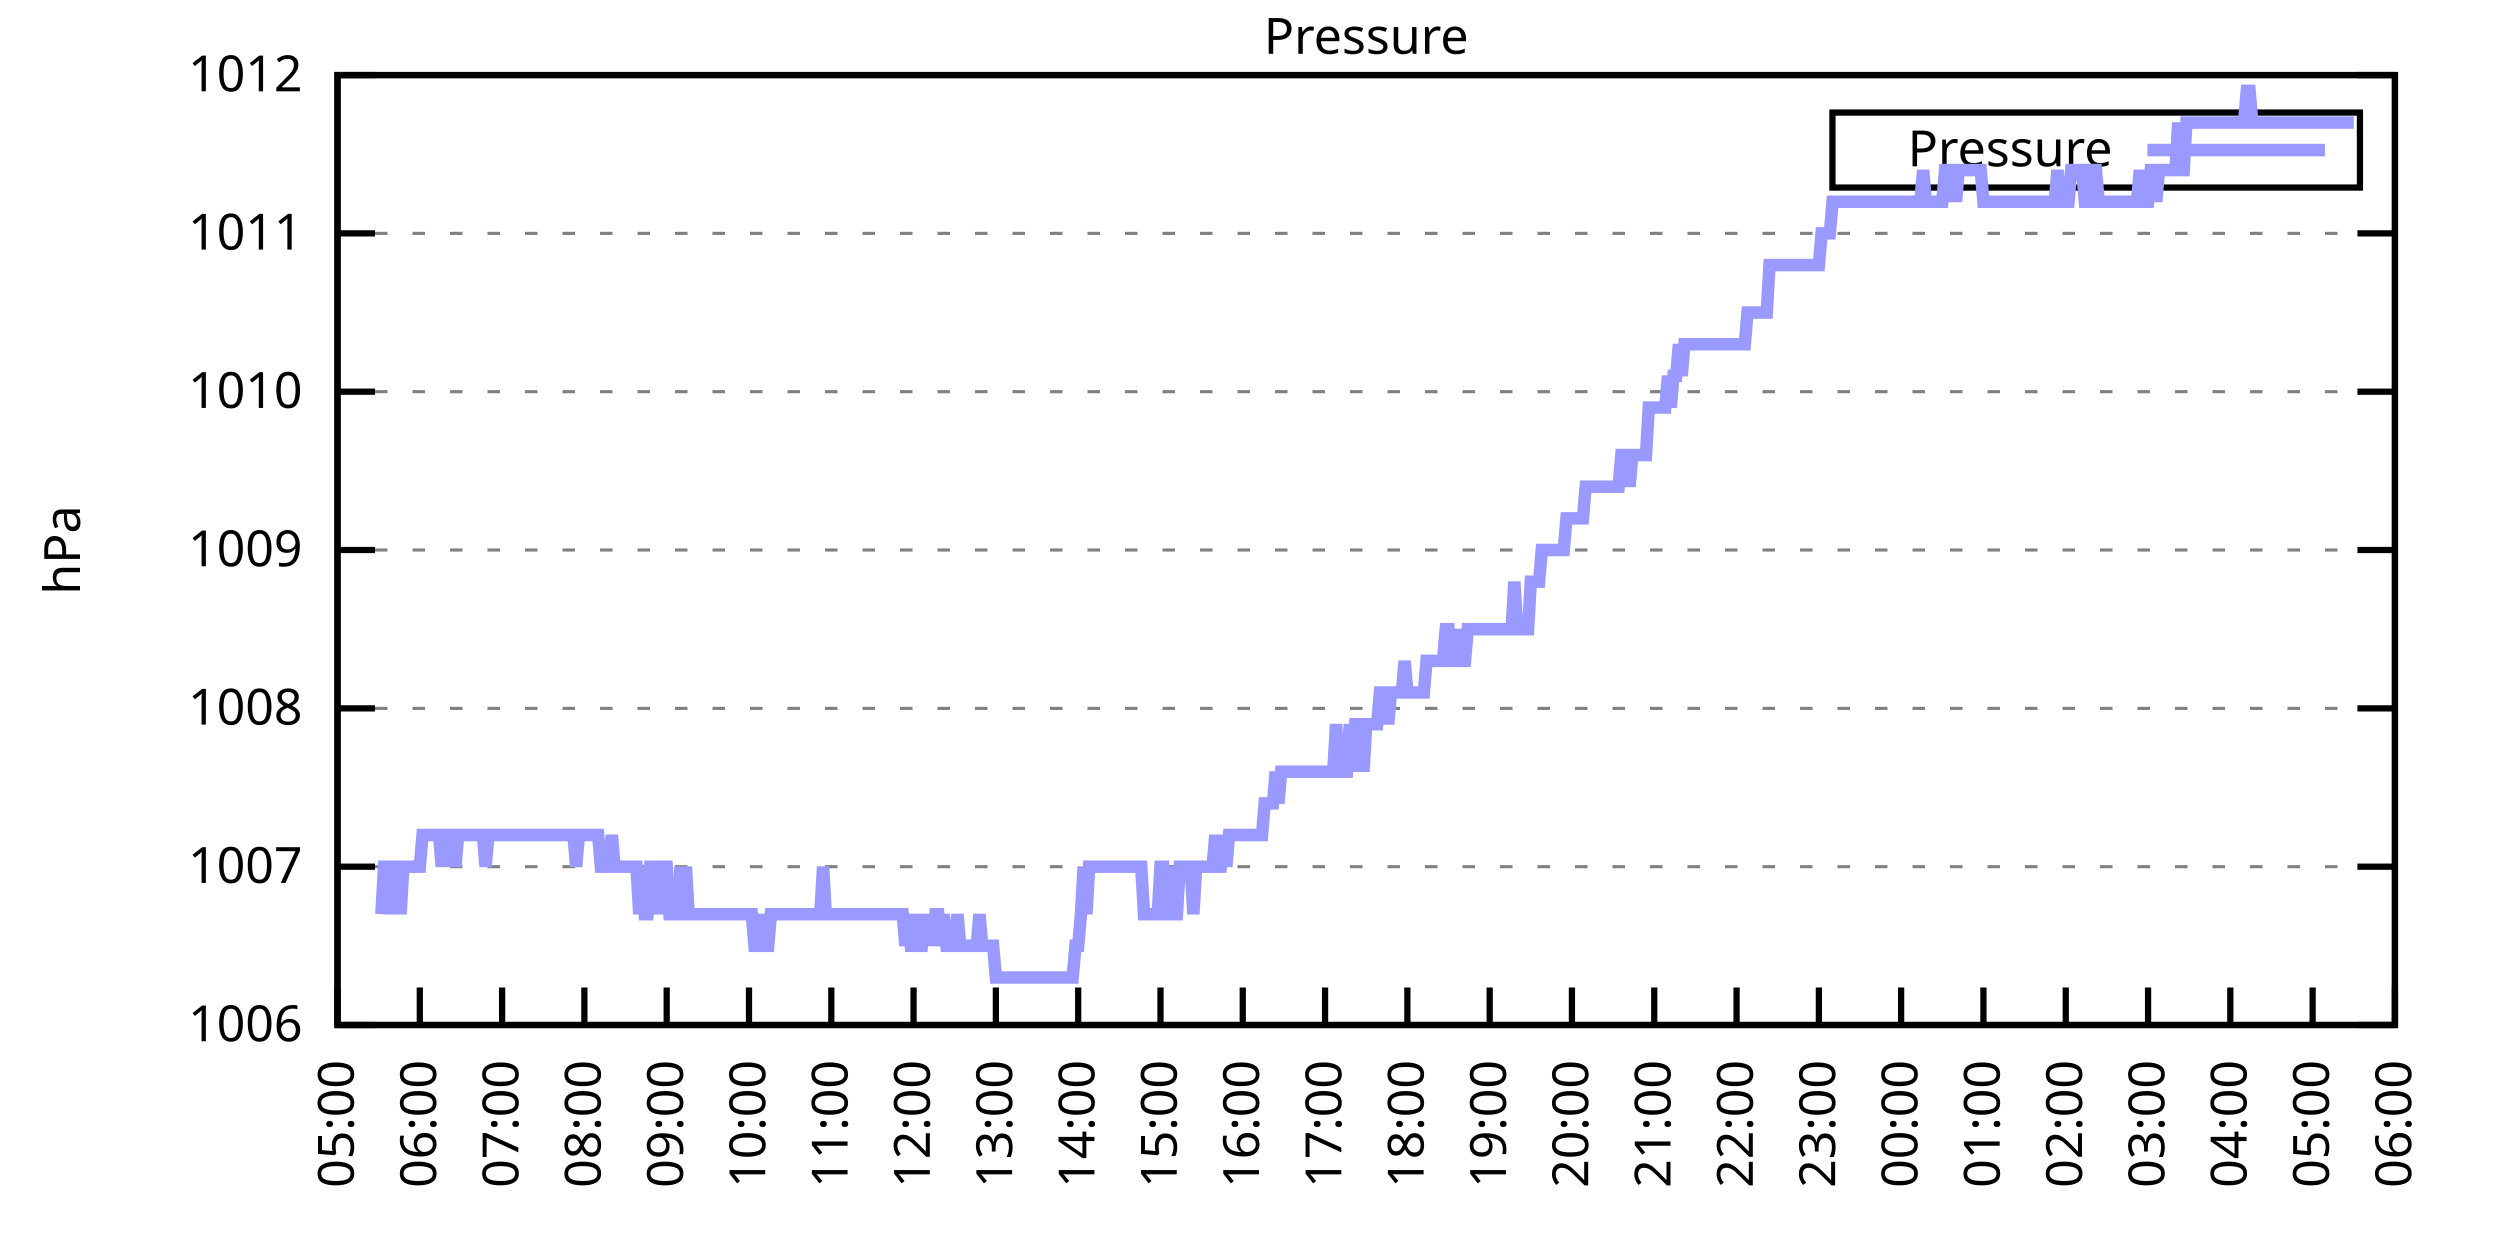
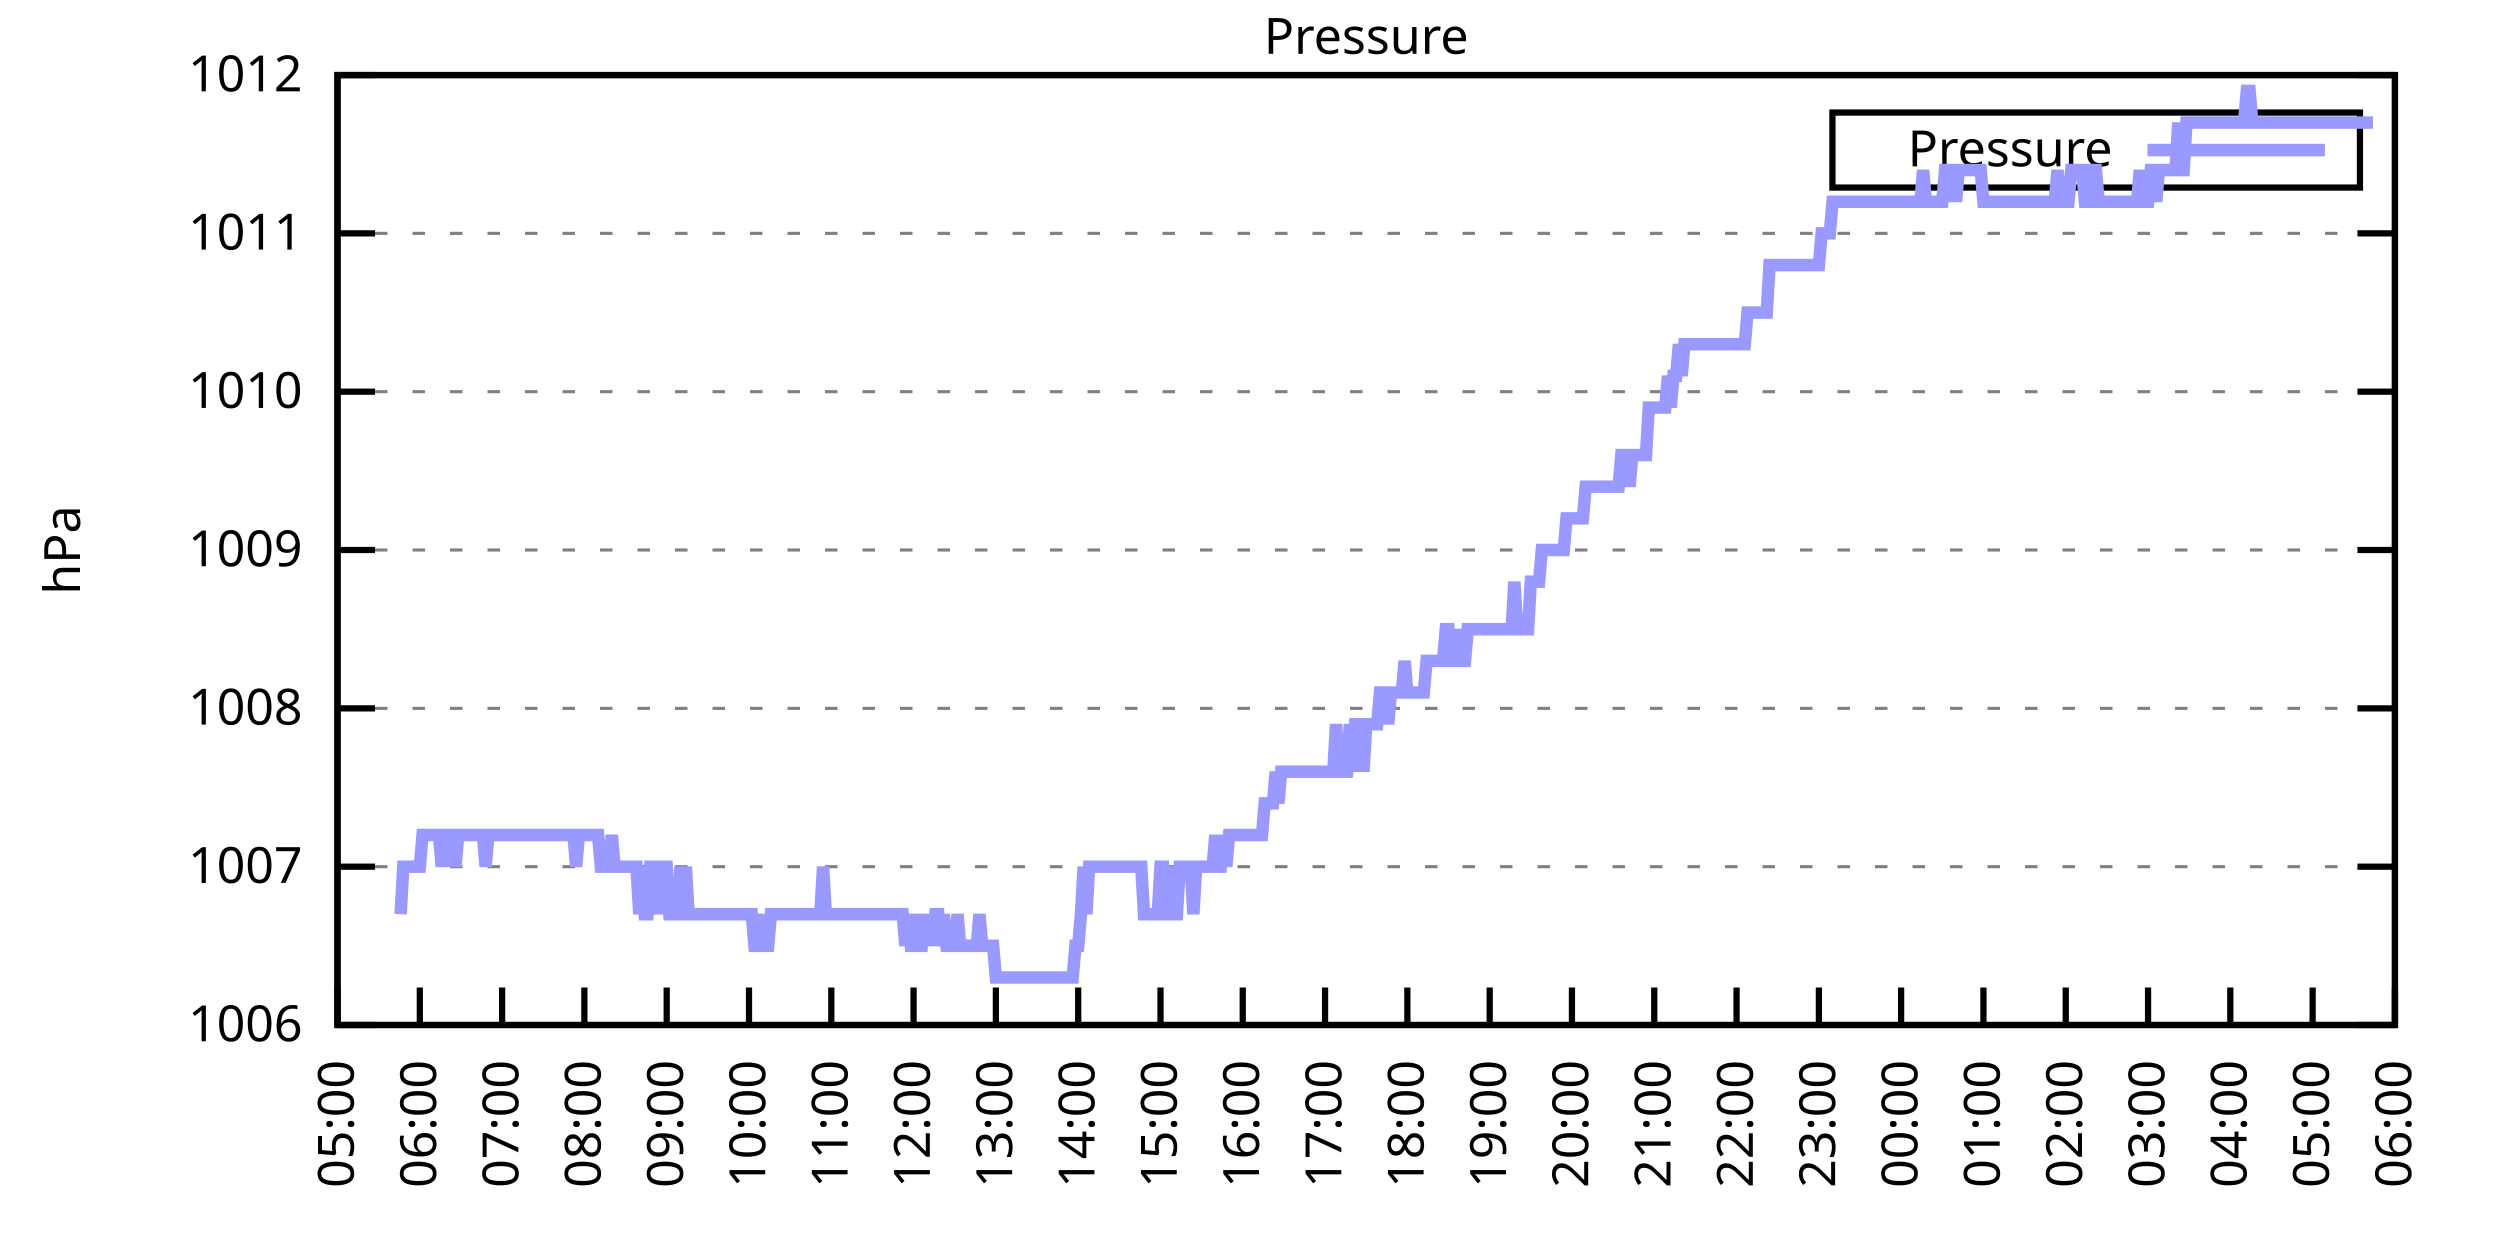
<svg xmlns="http://www.w3.org/2000/svg" xmlns:xlink="http://www.w3.org/1999/xlink" width="400" height="200" viewBox="0 0 400 200">
  <g id="gnuplot_canvas">
    <rect x="0" y="0" width="400" height="200" fill="none" />
    <defs>
      <circle id="gpDot" r="0.5" stroke-width="0.5" stroke="currentColor" />
      <path id="gpPt0" stroke-width="0.333" stroke="currentColor" d="M-1,0 h2 M0,-1 v2" />
      <path id="gpPt1" stroke-width="0.333" stroke="currentColor" d="M-1,-1 L1,1 M1,-1 L-1,1" />
      <path id="gpPt2" stroke-width="0.333" stroke="currentColor" d="M-1,0 L1,0 M0,-1 L0,1 M-1,-1 L1,1 M-1,1 L1,-1" />
      <rect id="gpPt3" stroke-width="0.333" stroke="currentColor" x="-1" y="-1" width="2" height="2" />
      <rect id="gpPt4" stroke-width="0.333" stroke="currentColor" fill="currentColor" x="-1" y="-1" width="2" height="2" />
      <circle id="gpPt5" stroke-width="0.333" stroke="currentColor" cx="0" cy="0" r="1" />
      <use xlink:href="#gpPt5" id="gpPt6" fill="currentColor" stroke="none" />
      <path id="gpPt7" stroke-width="0.333" stroke="currentColor" d="M0,-1.33 L-1.33,0.67 L1.33,0.67 z" />
      <use xlink:href="#gpPt7" id="gpPt8" fill="currentColor" stroke="none" />
      <use xlink:href="#gpPt7" id="gpPt9" stroke="currentColor" transform="rotate(180)" />
      <use xlink:href="#gpPt9" id="gpPt10" fill="currentColor" stroke="none" />
      <use xlink:href="#gpPt3" id="gpPt11" stroke="currentColor" transform="rotate(45)" />
      <use xlink:href="#gpPt11" id="gpPt12" fill="currentColor" stroke="none" />
      <path id="gpPt13" stroke-width="0.333" stroke="currentColor" d="M0,1.330 L1.265,0.411 L0.782,-1.067 L-0.782,-1.076 L-1.265,0.411 z" />
      <use xlink:href="#gpPt13" id="gpPt14" fill="currentColor" stroke="none" />
      <filter id="textbox" filterUnits="objectBoundingBox" x="0" y="0" height="1" width="1">
        <feFlood flood-color="white" flood-opacity="1" result="bgnd" />
        <feComposite in="SourceGraphic" in2="bgnd" operator="atop" />
      </filter>
      <filter id="greybox" filterUnits="objectBoundingBox" x="0" y="0" height="1" width="1">
        <feFlood flood-color="lightgrey" flood-opacity="1" result="grey" />
        <feComposite in="SourceGraphic" in2="grey" operator="atop" />
      </filter>
    </defs>
    <g fill="none" color="white" stroke="currentColor" stroke-width="1.00" stroke-linecap="butt" stroke-linejoin="miter">
</g>
    <g fill="none" color="black" stroke="currentColor" stroke-width="1.00" stroke-linecap="butt" stroke-linejoin="miter">
      <g stroke="none" shape-rendering="crispEdges">
        <polygon fill="rgb(255, 255, 255)" points="54.00,164.00 383.18,164.00 383.18,12.02 54.00,12.02 " />
      </g>
    </g>
    <g fill="none" color="black" stroke="currentColor" stroke-width="1.00" stroke-linecap="butt" stroke-linejoin="miter">
</g>
    <g fill="none" color="black" stroke="black" stroke-width="0.50" stroke-linecap="butt" stroke-linejoin="miter">
</g>
    <g fill="none" color="gray" stroke="currentColor" stroke-width="0.50" stroke-linecap="butt" stroke-linejoin="miter">
      <path stroke="gray" stroke-dasharray="2,4" class="gridline" d="M54.00,164.00 L383.19,164.00  " />
    </g>
    <g fill="none" color="gray" stroke="gray" stroke-width="1.00" stroke-linecap="butt" stroke-linejoin="miter">
</g>
    <g fill="none" color="black" stroke="currentColor" stroke-width="1.00" stroke-linecap="butt" stroke-linejoin="miter">
      <path stroke="black" d="M54.00,164.00 L60.00,164.00 M383.19,164.00 L377.19,164.00  " />
      <g transform="translate(48.40,166.60)" stroke="none" fill="black" font-family="Sans" font-size="8.00" text-anchor="end">
        <text>
          <tspan font-family="Sans"> 1006</tspan>
        </text>
      </g>
    </g>
    <g fill="none" color="black" stroke="currentColor" stroke-width="1.00" stroke-linecap="butt" stroke-linejoin="miter">
</g>
    <g fill="none" color="black" stroke="black" stroke-width="0.50" stroke-linecap="butt" stroke-linejoin="miter">
</g>
    <g fill="none" color="gray" stroke="currentColor" stroke-width="0.50" stroke-linecap="butt" stroke-linejoin="miter">
      <path stroke="gray" stroke-dasharray="2,4" class="gridline" d="M54.00,138.67 L383.19,138.67  " />
    </g>
    <g fill="none" color="gray" stroke="gray" stroke-width="1.00" stroke-linecap="butt" stroke-linejoin="miter">
</g>
    <g fill="none" color="black" stroke="currentColor" stroke-width="1.00" stroke-linecap="butt" stroke-linejoin="miter">
      <path stroke="black" d="M54.00,138.67 L60.00,138.67 M383.19,138.67 L377.19,138.67  " />
      <g transform="translate(48.40,141.27)" stroke="none" fill="black" font-family="Sans" font-size="8.00" text-anchor="end">
        <text>
          <tspan font-family="Sans"> 1007</tspan>
        </text>
      </g>
    </g>
    <g fill="none" color="black" stroke="currentColor" stroke-width="1.00" stroke-linecap="butt" stroke-linejoin="miter">
</g>
    <g fill="none" color="black" stroke="black" stroke-width="0.50" stroke-linecap="butt" stroke-linejoin="miter">
</g>
    <g fill="none" color="gray" stroke="currentColor" stroke-width="0.50" stroke-linecap="butt" stroke-linejoin="miter">
      <path stroke="gray" stroke-dasharray="2,4" class="gridline" d="M54.00,113.34 L383.19,113.34  " />
    </g>
    <g fill="none" color="gray" stroke="gray" stroke-width="1.00" stroke-linecap="butt" stroke-linejoin="miter">
</g>
    <g fill="none" color="black" stroke="currentColor" stroke-width="1.00" stroke-linecap="butt" stroke-linejoin="miter">
      <path stroke="black" d="M54.00,113.34 L60.00,113.34 M383.19,113.34 L377.19,113.34  " />
      <g transform="translate(48.40,115.94)" stroke="none" fill="black" font-family="Sans" font-size="8.00" text-anchor="end">
        <text>
          <tspan font-family="Sans"> 1008</tspan>
        </text>
      </g>
    </g>
    <g fill="none" color="black" stroke="currentColor" stroke-width="1.00" stroke-linecap="butt" stroke-linejoin="miter">
</g>
    <g fill="none" color="black" stroke="black" stroke-width="0.50" stroke-linecap="butt" stroke-linejoin="miter">
</g>
    <g fill="none" color="gray" stroke="currentColor" stroke-width="0.50" stroke-linecap="butt" stroke-linejoin="miter">
      <path stroke="gray" stroke-dasharray="2,4" class="gridline" d="M54.00,88.00 L383.19,88.00  " />
    </g>
    <g fill="none" color="gray" stroke="gray" stroke-width="1.00" stroke-linecap="butt" stroke-linejoin="miter">
</g>
    <g fill="none" color="black" stroke="currentColor" stroke-width="1.00" stroke-linecap="butt" stroke-linejoin="miter">
      <path stroke="black" d="M54.00,88.00 L60.00,88.00 M383.19,88.00 L377.19,88.00  " />
      <g transform="translate(48.40,90.60)" stroke="none" fill="black" font-family="Sans" font-size="8.00" text-anchor="end">
        <text>
          <tspan font-family="Sans"> 1009</tspan>
        </text>
      </g>
    </g>
    <g fill="none" color="black" stroke="currentColor" stroke-width="1.00" stroke-linecap="butt" stroke-linejoin="miter">
</g>
    <g fill="none" color="black" stroke="black" stroke-width="0.50" stroke-linecap="butt" stroke-linejoin="miter">
</g>
    <g fill="none" color="gray" stroke="currentColor" stroke-width="0.50" stroke-linecap="butt" stroke-linejoin="miter">
      <path stroke="gray" stroke-dasharray="2,4" class="gridline" d="M54.00,62.67 L383.19,62.67  " />
    </g>
    <g fill="none" color="gray" stroke="gray" stroke-width="1.00" stroke-linecap="butt" stroke-linejoin="miter">
</g>
    <g fill="none" color="black" stroke="currentColor" stroke-width="1.00" stroke-linecap="butt" stroke-linejoin="miter">
      <path stroke="black" d="M54.00,62.67 L60.00,62.67 M383.19,62.67 L377.19,62.67  " />
      <g transform="translate(48.40,65.27)" stroke="none" fill="black" font-family="Sans" font-size="8.00" text-anchor="end">
        <text>
          <tspan font-family="Sans"> 1010</tspan>
        </text>
      </g>
    </g>
    <g fill="none" color="black" stroke="currentColor" stroke-width="1.00" stroke-linecap="butt" stroke-linejoin="miter">
</g>
    <g fill="none" color="black" stroke="black" stroke-width="0.50" stroke-linecap="butt" stroke-linejoin="miter">
</g>
    <g fill="none" color="gray" stroke="currentColor" stroke-width="0.50" stroke-linecap="butt" stroke-linejoin="miter">
      <path stroke="gray" stroke-dasharray="2,4" class="gridline" d="M54.00,37.34 L383.19,37.34  " />
    </g>
    <g fill="none" color="gray" stroke="gray" stroke-width="1.00" stroke-linecap="butt" stroke-linejoin="miter">
</g>
    <g fill="none" color="black" stroke="currentColor" stroke-width="1.00" stroke-linecap="butt" stroke-linejoin="miter">
      <path stroke="black" d="M54.00,37.34 L60.00,37.34 M383.19,37.34 L377.19,37.34  " />
      <g transform="translate(48.40,39.94)" stroke="none" fill="black" font-family="Sans" font-size="8.00" text-anchor="end">
        <text>
          <tspan font-family="Sans"> 1011</tspan>
        </text>
      </g>
    </g>
    <g fill="none" color="black" stroke="currentColor" stroke-width="1.00" stroke-linecap="butt" stroke-linejoin="miter">
</g>
    <g fill="none" color="black" stroke="black" stroke-width="0.50" stroke-linecap="butt" stroke-linejoin="miter">
</g>
    <g fill="none" color="gray" stroke="currentColor" stroke-width="0.50" stroke-linecap="butt" stroke-linejoin="miter">
      <path stroke="gray" stroke-dasharray="2,4" class="gridline" d="M54.00,12.01 L383.19,12.01  " />
    </g>
    <g fill="none" color="gray" stroke="gray" stroke-width="1.00" stroke-linecap="butt" stroke-linejoin="miter">
</g>
    <g fill="none" color="black" stroke="currentColor" stroke-width="1.00" stroke-linecap="butt" stroke-linejoin="miter">
      <path stroke="black" d="M54.00,12.01 L60.00,12.01 M383.19,12.01 L377.19,12.01  " />
      <g transform="translate(48.40,14.61)" stroke="none" fill="black" font-family="Sans" font-size="8.00" text-anchor="end">
        <text>
          <tspan font-family="Sans"> 1012</tspan>
        </text>
      </g>
    </g>
    <g fill="none" color="black" stroke="currentColor" stroke-width="1.00" stroke-linecap="butt" stroke-linejoin="miter">
      <path stroke="black" d="M54.00,164.00 L54.00,158.00  " />
      <g transform="translate(56.60,169.60) rotate(270.00)" stroke="none" fill="black" font-family="Sans" font-size="8.00" text-anchor="end">
        <text>
          <tspan font-family="Sans">05:00</tspan>
        </text>
      </g>
    </g>
    <g fill="none" color="black" stroke="currentColor" stroke-width="1.00" stroke-linecap="butt" stroke-linejoin="miter">
      <path stroke="black" d="M67.17,164.00 L67.17,158.00  " />
      <g transform="translate(69.77,169.60) rotate(270.00)" stroke="none" fill="black" font-family="Sans" font-size="8.00" text-anchor="end">
        <text>
          <tspan font-family="Sans">06:00</tspan>
        </text>
      </g>
    </g>
    <g fill="none" color="black" stroke="currentColor" stroke-width="1.00" stroke-linecap="butt" stroke-linejoin="miter">
      <path stroke="black" d="M80.34,164.00 L80.34,158.00  " />
      <g transform="translate(82.94,169.60) rotate(270.00)" stroke="none" fill="black" font-family="Sans" font-size="8.00" text-anchor="end">
        <text>
          <tspan font-family="Sans">07:00</tspan>
        </text>
      </g>
    </g>
    <g fill="none" color="black" stroke="currentColor" stroke-width="1.00" stroke-linecap="butt" stroke-linejoin="miter">
      <path stroke="black" d="M93.50,164.00 L93.50,158.00  " />
      <g transform="translate(96.10,169.60) rotate(270.00)" stroke="none" fill="black" font-family="Sans" font-size="8.00" text-anchor="end">
        <text>
          <tspan font-family="Sans">08:00</tspan>
        </text>
      </g>
    </g>
    <g fill="none" color="black" stroke="currentColor" stroke-width="1.00" stroke-linecap="butt" stroke-linejoin="miter">
      <path stroke="black" d="M106.67,164.00 L106.67,158.00  " />
      <g transform="translate(109.27,169.60) rotate(270.00)" stroke="none" fill="black" font-family="Sans" font-size="8.00" text-anchor="end">
        <text>
          <tspan font-family="Sans">09:00</tspan>
        </text>
      </g>
    </g>
    <g fill="none" color="black" stroke="currentColor" stroke-width="1.00" stroke-linecap="butt" stroke-linejoin="miter">
      <path stroke="black" d="M119.84,164.00 L119.84,158.00  " />
      <g transform="translate(122.44,169.60) rotate(270.00)" stroke="none" fill="black" font-family="Sans" font-size="8.00" text-anchor="end">
        <text>
          <tspan font-family="Sans">10:00</tspan>
        </text>
      </g>
    </g>
    <g fill="none" color="black" stroke="currentColor" stroke-width="1.00" stroke-linecap="butt" stroke-linejoin="miter">
      <path stroke="black" d="M133.01,164.00 L133.01,158.00  " />
      <g transform="translate(135.61,169.60) rotate(270.00)" stroke="none" fill="black" font-family="Sans" font-size="8.00" text-anchor="end">
        <text>
          <tspan font-family="Sans">11:00</tspan>
        </text>
      </g>
    </g>
    <g fill="none" color="black" stroke="currentColor" stroke-width="1.00" stroke-linecap="butt" stroke-linejoin="miter">
      <path stroke="black" d="M146.17,164.00 L146.17,158.00  " />
      <g transform="translate(148.77,169.60) rotate(270.00)" stroke="none" fill="black" font-family="Sans" font-size="8.00" text-anchor="end">
        <text>
          <tspan font-family="Sans">12:00</tspan>
        </text>
      </g>
    </g>
    <g fill="none" color="black" stroke="currentColor" stroke-width="1.00" stroke-linecap="butt" stroke-linejoin="miter">
      <path stroke="black" d="M159.34,164.00 L159.34,158.00  " />
      <g transform="translate(161.94,169.60) rotate(270.00)" stroke="none" fill="black" font-family="Sans" font-size="8.00" text-anchor="end">
        <text>
          <tspan font-family="Sans">13:00</tspan>
        </text>
      </g>
    </g>
    <g fill="none" color="black" stroke="currentColor" stroke-width="1.00" stroke-linecap="butt" stroke-linejoin="miter">
      <path stroke="black" d="M172.51,164.00 L172.51,158.00  " />
      <g transform="translate(175.11,169.60) rotate(270.00)" stroke="none" fill="black" font-family="Sans" font-size="8.00" text-anchor="end">
        <text>
          <tspan font-family="Sans">14:00</tspan>
        </text>
      </g>
    </g>
    <g fill="none" color="black" stroke="currentColor" stroke-width="1.00" stroke-linecap="butt" stroke-linejoin="miter">
      <path stroke="black" d="M185.68,164.00 L185.68,158.00  " />
      <g transform="translate(188.28,169.60) rotate(270.00)" stroke="none" fill="black" font-family="Sans" font-size="8.00" text-anchor="end">
        <text>
          <tspan font-family="Sans">15:00</tspan>
        </text>
      </g>
    </g>
    <g fill="none" color="black" stroke="currentColor" stroke-width="1.00" stroke-linecap="butt" stroke-linejoin="miter">
      <path stroke="black" d="M198.84,164.00 L198.84,158.00  " />
      <g transform="translate(201.44,169.60) rotate(270.00)" stroke="none" fill="black" font-family="Sans" font-size="8.00" text-anchor="end">
        <text>
          <tspan font-family="Sans">16:00</tspan>
        </text>
      </g>
    </g>
    <g fill="none" color="black" stroke="currentColor" stroke-width="1.00" stroke-linecap="butt" stroke-linejoin="miter">
      <path stroke="black" d="M212.01,164.00 L212.01,158.00  " />
      <g transform="translate(214.61,169.60) rotate(270.00)" stroke="none" fill="black" font-family="Sans" font-size="8.00" text-anchor="end">
        <text>
          <tspan font-family="Sans">17:00</tspan>
        </text>
      </g>
    </g>
    <g fill="none" color="black" stroke="currentColor" stroke-width="1.00" stroke-linecap="butt" stroke-linejoin="miter">
      <path stroke="black" d="M225.18,164.00 L225.18,158.00  " />
      <g transform="translate(227.78,169.60) rotate(270.00)" stroke="none" fill="black" font-family="Sans" font-size="8.00" text-anchor="end">
        <text>
          <tspan font-family="Sans">18:00</tspan>
        </text>
      </g>
    </g>
    <g fill="none" color="black" stroke="currentColor" stroke-width="1.00" stroke-linecap="butt" stroke-linejoin="miter">
      <path stroke="black" d="M238.35,164.00 L238.35,158.00  " />
      <g transform="translate(240.95,169.60) rotate(270.00)" stroke="none" fill="black" font-family="Sans" font-size="8.00" text-anchor="end">
        <text>
          <tspan font-family="Sans">19:00</tspan>
        </text>
      </g>
    </g>
    <g fill="none" color="black" stroke="currentColor" stroke-width="1.00" stroke-linecap="butt" stroke-linejoin="miter">
      <path stroke="black" d="M251.51,164.00 L251.51,158.00  " />
      <g transform="translate(254.11,169.60) rotate(270.00)" stroke="none" fill="black" font-family="Sans" font-size="8.00" text-anchor="end">
        <text>
          <tspan font-family="Sans">20:00</tspan>
        </text>
      </g>
    </g>
    <g fill="none" color="black" stroke="currentColor" stroke-width="1.00" stroke-linecap="butt" stroke-linejoin="miter">
      <path stroke="black" d="M264.68,164.00 L264.68,158.00  " />
      <g transform="translate(267.28,169.60) rotate(270.00)" stroke="none" fill="black" font-family="Sans" font-size="8.00" text-anchor="end">
        <text>
          <tspan font-family="Sans">21:00</tspan>
        </text>
      </g>
    </g>
    <g fill="none" color="black" stroke="currentColor" stroke-width="1.00" stroke-linecap="butt" stroke-linejoin="miter">
      <path stroke="black" d="M277.85,164.00 L277.85,158.00  " />
      <g transform="translate(280.45,169.60) rotate(270.00)" stroke="none" fill="black" font-family="Sans" font-size="8.00" text-anchor="end">
        <text>
          <tspan font-family="Sans">22:00</tspan>
        </text>
      </g>
    </g>
    <g fill="none" color="black" stroke="currentColor" stroke-width="1.00" stroke-linecap="butt" stroke-linejoin="miter">
      <path stroke="black" d="M291.02,164.00 L291.02,158.00  " />
      <g transform="translate(293.62,169.60) rotate(270.00)" stroke="none" fill="black" font-family="Sans" font-size="8.00" text-anchor="end">
        <text>
          <tspan font-family="Sans">23:00</tspan>
        </text>
      </g>
    </g>
    <g fill="none" color="black" stroke="currentColor" stroke-width="1.00" stroke-linecap="butt" stroke-linejoin="miter">
      <path stroke="black" d="M304.18,164.00 L304.18,158.00  " />
      <g transform="translate(306.78,169.60) rotate(270.00)" stroke="none" fill="black" font-family="Sans" font-size="8.00" text-anchor="end">
        <text>
          <tspan font-family="Sans">00:00</tspan>
        </text>
      </g>
    </g>
    <g fill="none" color="black" stroke="currentColor" stroke-width="1.00" stroke-linecap="butt" stroke-linejoin="miter">
      <path stroke="black" d="M317.35,164.00 L317.35,158.00  " />
      <g transform="translate(319.95,169.60) rotate(270.00)" stroke="none" fill="black" font-family="Sans" font-size="8.00" text-anchor="end">
        <text>
          <tspan font-family="Sans">01:00</tspan>
        </text>
      </g>
    </g>
    <g fill="none" color="black" stroke="currentColor" stroke-width="1.00" stroke-linecap="butt" stroke-linejoin="miter">
      <path stroke="black" d="M330.52,164.00 L330.52,158.00  " />
      <g transform="translate(333.12,169.60) rotate(270.00)" stroke="none" fill="black" font-family="Sans" font-size="8.00" text-anchor="end">
        <text>
          <tspan font-family="Sans">02:00</tspan>
        </text>
      </g>
    </g>
    <g fill="none" color="black" stroke="currentColor" stroke-width="1.00" stroke-linecap="butt" stroke-linejoin="miter">
      <path stroke="black" d="M343.69,164.00 L343.69,158.00  " />
      <g transform="translate(346.29,169.60) rotate(270.00)" stroke="none" fill="black" font-family="Sans" font-size="8.00" text-anchor="end">
        <text>
          <tspan font-family="Sans">03:00</tspan>
        </text>
      </g>
    </g>
    <g fill="none" color="black" stroke="currentColor" stroke-width="1.00" stroke-linecap="butt" stroke-linejoin="miter">
      <path stroke="black" d="M356.85,164.00 L356.85,158.00  " />
      <g transform="translate(359.45,169.60) rotate(270.00)" stroke="none" fill="black" font-family="Sans" font-size="8.00" text-anchor="end">
        <text>
          <tspan font-family="Sans">04:00</tspan>
        </text>
      </g>
    </g>
    <g fill="none" color="black" stroke="currentColor" stroke-width="1.00" stroke-linecap="butt" stroke-linejoin="miter">
      <path stroke="black" d="M370.02,164.00 L370.02,158.00  " />
      <g transform="translate(372.62,169.60) rotate(270.00)" stroke="none" fill="black" font-family="Sans" font-size="8.00" text-anchor="end">
        <text>
          <tspan font-family="Sans">05:00</tspan>
        </text>
      </g>
    </g>
    <g fill="none" color="black" stroke="currentColor" stroke-width="1.00" stroke-linecap="butt" stroke-linejoin="miter">
      <path stroke="black" d="M383.19,164.00 L383.19,158.00  " />
      <g transform="translate(385.79,169.60) rotate(270.00)" stroke="none" fill="black" font-family="Sans" font-size="8.00" text-anchor="end">
        <text>
          <tspan font-family="Sans">06:00</tspan>
        </text>
      </g>
    </g>
    <g fill="none" color="black" stroke="currentColor" stroke-width="1.00" stroke-linecap="butt" stroke-linejoin="miter">
</g>
    <g fill="none" color="black" stroke="currentColor" stroke-width="1.00" stroke-linecap="butt" stroke-linejoin="miter">
      <path stroke="black" d="M54.00,12.01 L54.00,164.00 L383.19,164.00 L383.19,12.01 L54.00,12.01 Z  " />
    </g>
    <g fill="none" color="black" stroke="currentColor" stroke-width="1.00" stroke-linecap="butt" stroke-linejoin="miter">
</g>
    <g fill="none" color="black" stroke="currentColor" stroke-width="1.00" stroke-linecap="butt" stroke-linejoin="miter">
      <path stroke="black" d="M293.19,30.01 L293.19,18.01 L377.59,18.01 L377.59,30.01 L293.19,30.01 Z  " />
    </g>
    <g id="Pressure_plot_1">
      <g fill="none" color="white" stroke="black" stroke-width="2.00" stroke-linecap="butt" stroke-linejoin="miter">
</g>
      <g fill="none" color="black" stroke="currentColor" stroke-width="2.00" stroke-linecap="butt" stroke-linejoin="miter">
        <g transform="translate(337.99,26.61)" stroke="none" fill="black" font-family="Sans" font-size="8.00" text-anchor="end">
          <text>
            <tspan font-family="Sans">Pressure</tspan>
          </text>
        </g>
      </g>
      <g fill="none" color="black" stroke="currentColor" stroke-width="2.00" stroke-linecap="butt" stroke-linejoin="miter">
-         <path stroke="rgb(153, 153, 255)" d="M343.59,24.01 L371.99,24.01 M61.02,146.27 L61.46,138.67 L61.90,138.67 L62.34,138.67 L62.78,146.27 L63.22,138.67   L63.66,138.67 L64.10,146.27 L64.53,138.67 L64.97,138.67 L65.41,138.67 L65.85,138.67 L66.29,138.67 L66.73,138.67   L67.17,138.67 L67.61,133.60 L68.05,133.60 L68.48,133.60 L68.92,133.60 L69.36,133.60 L69.80,133.60 L70.24,133.60   L70.68,138.67 L71.12,133.60 L71.56,138.67 L72.00,133.60 L72.43,133.60 L72.87,138.67 L73.31,133.60 L73.75,133.60   L74.19,133.60 L74.63,133.60 L75.07,133.60 L75.51,133.60 L75.95,133.60 L76.38,133.60 L76.82,133.60 L77.26,133.60   L77.70,138.67 L78.14,133.60 L78.58,133.60 L79.02,133.60 L79.46,133.60 L79.90,133.60 L80.34,133.60 L80.77,133.60   L81.21,133.60 L81.65,133.60 L82.09,133.60 L82.53,133.60 L82.97,133.60 L83.41,133.60 L83.85,133.60 L84.29,133.60   L84.72,133.60 L85.16,133.60 L85.60,133.60 L86.04,133.60 L86.48,133.60 L86.92,133.60 L87.36,133.60 L87.80,133.60   L88.24,133.60 L88.67,133.60 L89.11,133.60 L89.55,133.60 L89.99,133.60 L90.43,133.60 L90.87,133.60 L91.31,133.60   L91.75,133.60 L92.19,138.67 L92.62,133.60 L93.06,133.60 L93.50,133.60 L93.94,133.60 L94.38,133.60 L94.82,133.60   L95.26,133.60 L95.70,133.60 L96.14,138.67 L96.58,138.67 L97.01,138.67 L97.45,138.67 L97.89,133.60 L98.33,138.67   L98.77,138.67 L99.21,138.67 L99.65,138.67 L100.09,138.67 L100.53,138.67 L100.96,138.67 L101.40,138.67 L101.84,138.67   L102.28,146.27 L102.72,138.67 L103.16,146.27 L103.60,146.27 L104.04,138.67 L104.48,138.67 L104.91,146.27 L105.35,138.67   L105.79,146.27 L106.23,138.67 L106.67,138.67 L107.11,146.27 L107.55,146.27 L107.99,146.27 L108.43,146.27 L108.87,138.67   L109.30,146.27 L109.74,138.67 L110.18,146.27 L110.62,146.27 L111.06,146.27 L111.50,146.27 L111.94,146.27 L112.38,146.27   L112.82,146.27 L113.25,146.27 L113.69,146.27 L114.13,146.27 L114.57,146.27 L115.01,146.27 L115.45,146.27 L115.89,146.27   L116.33,146.27 L116.77,146.27 L117.20,146.27 L117.64,146.27 L118.08,146.27 L118.52,146.27 L118.96,146.27 L119.40,146.27   L119.84,146.27 L120.28,146.27 L120.72,151.33 L121.15,151.33 L121.59,151.33 L122.03,146.27 L122.47,151.33 L122.91,151.33   L123.35,146.27 L123.79,146.27 L124.23,146.27 L124.67,146.27 L125.11,146.27 L125.54,146.27 L125.98,146.27 L126.42,146.27   L126.86,146.27 L127.30,146.27 L127.74,146.27 L128.18,146.27 L128.62,146.27 L129.06,146.27 L129.49,146.27 L129.93,146.27   L130.37,146.27 L130.81,146.27 L131.25,146.27 L131.69,138.67 L132.13,146.27 L132.57,146.27 L133.01,146.27 L133.44,146.27   L133.88,146.27 L134.32,146.27 L134.76,146.27 L135.20,146.27 L135.64,146.27 L136.08,146.27 L136.52,146.27 L136.96,146.27   L137.39,146.27 L137.83,146.27 L138.27,146.27 L138.71,146.27 L139.15,146.27 L139.59,146.27 L140.03,146.27 L140.47,146.27   L140.91,146.27 L141.35,146.27 L141.78,146.27 L142.22,146.27 L142.66,146.27 L143.10,146.27 L143.54,146.27 L143.98,146.27   L144.42,146.27 L144.86,151.33 L145.30,146.27 L145.73,151.33 L146.17,151.33 L146.61,146.27 L147.05,151.33 L147.49,151.33   L147.93,146.27 L148.37,151.33 L148.81,146.27 L149.25,151.33 L149.68,146.27 L150.12,146.27 L150.56,151.33 L151.00,146.27   L151.44,151.33 L151.88,151.33 L152.32,151.33 L152.76,151.33 L153.20,146.27 L153.63,151.33 L154.07,151.33 L154.51,151.33   L154.95,151.33 L155.39,151.33 L155.83,151.33 L156.27,151.33 L156.71,146.27 L157.15,151.33 L157.59,151.33 L158.02,151.33   L158.46,151.33 L158.90,151.33 L159.34,156.40 L159.78,156.40 L160.22,156.40 L160.66,156.40 L161.10,156.40 L161.54,156.40   L161.97,156.40 L162.41,156.40 L162.85,156.40 L163.29,156.40 L163.73,156.40 L164.17,156.40 L164.61,156.40 L165.05,156.40   L165.49,156.40 L165.92,156.40 L166.36,156.40 L166.80,156.40 L167.24,156.40 L167.68,156.40 L168.12,156.40 L168.56,156.40   L169.00,156.40 L169.44,156.40 L169.87,156.40 L170.31,156.40 L170.75,156.40 L171.19,156.40 L171.63,156.40 L172.07,151.33   L172.51,151.33 L172.95,146.27 L173.39,138.67 L173.83,146.27 L174.26,138.67 L174.70,138.67 L175.14,138.67 L175.58,138.67   L176.02,138.67 L176.46,138.67 L176.90,138.67 L177.34,138.67 L177.78,138.67 L178.21,138.67 L178.65,138.67 L179.09,138.67   L179.53,138.67 L179.97,138.67 L180.41,138.67 L180.85,138.67 L181.29,138.67 L181.73,138.67 L182.16,138.67 L182.60,138.67   L183.04,146.27 L183.48,146.27 L183.92,146.27 L184.36,146.27 L184.80,146.27 L185.24,146.27 L185.68,138.67 L186.11,138.67   L186.55,146.27 L186.99,146.27 L187.43,138.67 L187.87,146.27 L188.31,146.27 L188.75,138.67 L189.19,138.67 L189.63,138.67   L190.07,138.67 L190.50,138.67 L190.94,146.27 L191.38,138.67 L191.82,138.67 L192.26,138.67 L192.70,138.67 L193.14,138.67   L193.58,138.67 L194.02,138.67 L194.45,133.60 L194.89,138.67 L195.33,138.67 L195.77,133.60 L196.21,138.67 L196.65,133.60   L197.09,133.60 L197.53,133.60 L197.97,133.60 L198.40,133.60 L198.84,133.60 L199.28,133.60 L199.72,133.60 L200.16,133.60   L200.60,133.60 L201.04,133.60 L201.48,133.60 L201.92,133.60 L202.35,128.54 L202.79,128.54 L203.23,128.54 L203.67,128.54   L204.11,123.47 L204.55,128.54 L204.99,123.47 L205.43,123.47 L205.87,123.47 L206.31,123.47 L206.74,123.47 L207.18,123.47   L207.62,123.47 L208.06,123.47 L208.50,123.47 L208.94,123.47 L209.38,123.47 L209.82,123.47 L210.26,123.47 L210.69,123.47   L211.13,123.47 L211.57,123.47 L212.01,123.47 L212.45,123.47 L212.89,123.47 L213.33,123.47 L213.77,115.87 L214.21,123.47   L214.64,123.47 L215.08,123.47 L215.52,123.47 L215.96,115.87 L216.40,123.47 L216.84,115.87 L217.28,115.87 L217.72,115.87   L218.16,123.47 L218.60,115.87 L219.03,115.87 L219.47,115.87 L219.91,115.87 L220.35,115.87 L220.79,110.80 L221.23,110.80   L221.67,110.80 L222.11,115.87 L222.55,110.80 L222.98,110.80 L223.42,110.80 L223.86,110.80 L224.30,110.80 L224.74,105.74   L225.18,110.80 L225.62,110.80 L226.06,110.80 L226.50,110.80 L226.93,110.80 L227.37,110.80 L227.81,110.80 L228.25,105.74   L228.69,105.74 L229.13,105.74 L229.57,105.74 L230.01,105.74 L230.45,105.74 L230.88,105.74 L231.32,100.67 L231.76,100.67   L232.20,105.74 L232.64,105.74 L233.08,105.74 L233.52,100.67 L233.96,105.74 L234.40,105.74 L234.84,100.67 L235.27,100.67   L235.71,100.67 L236.15,100.67 L236.59,100.67 L237.03,100.67 L237.47,100.67 L237.91,100.67 L238.35,100.67 L238.79,100.67   L239.22,100.67 L239.66,100.67 L240.10,100.67 L240.54,100.67 L240.98,100.67 L241.42,100.67 L241.86,100.67 L242.30,93.07   L242.74,100.67 L243.17,100.67 L243.61,100.67 L244.05,100.67 L244.49,100.67 L244.93,93.07 L245.37,93.07 L245.81,93.07   L246.25,93.07 L246.69,88.00 L247.12,88.00 L247.56,88.00 L248.00,88.00 L248.44,88.00 L248.88,88.00 L249.32,88.00   L249.76,88.00 L250.20,88.00 L250.64,82.94 L251.08,82.94 L251.51,82.94 L251.95,82.94 L252.39,82.94 L252.83,82.94   L253.27,82.94 L253.71,77.87 L254.15,77.87 L254.59,77.87 L255.03,77.87 L255.46,77.87 L255.90,77.87 L256.34,77.87   L256.78,77.87 L257.22,77.87 L257.66,77.87 L258.10,77.87 L258.54,77.87 L258.98,77.87 L259.41,72.81 L259.85,72.81   L260.29,72.81 L260.73,77.87 L261.17,72.81 L261.61,72.81 L262.05,72.81 L262.49,72.81 L262.93,72.81 L263.36,72.81   L263.80,65.21 L264.24,65.21 L264.68,65.21 L265.12,65.21 L265.56,65.21 L266.00,65.21 L266.44,65.21 L266.88,60.14   L267.32,65.21 L267.75,60.14 L268.19,60.14 L268.63,55.07 L269.07,60.14 L269.51,55.07 L269.95,55.07 L270.39,55.07   L270.83,55.07 L271.27,55.07 L271.70,55.07 L272.14,55.07 L272.58,55.07 L273.02,55.07 L273.46,55.07 L273.90,55.07   L274.34,55.07 L274.78,55.07 L275.22,55.07 L275.65,55.07 L276.09,55.07 L276.53,55.07 L276.97,55.07 L277.41,55.07   L277.85,55.07 L278.29,55.07 L278.73,55.07 L279.17,55.07 L279.60,50.01 L280.04,50.01 L280.48,50.01 L280.92,50.01   L281.36,50.01 L281.80,50.01 L282.24,50.01 L282.68,50.01 L283.12,42.41 L283.56,42.41 L283.99,42.41 L284.43,42.41   L284.87,42.41 L285.31,42.41 L285.75,42.41 L286.19,42.41 L286.63,42.41 L287.07,42.41 L287.51,42.41 L287.94,42.41   L288.38,42.41 L288.82,42.41 L289.26,42.41 L289.70,42.41 L290.14,42.41 L290.58,42.41 L291.02,42.41 L291.46,37.34   L291.89,37.34 L292.33,37.34 L292.77,37.34 L293.21,32.28 L293.65,32.28 L294.09,32.28 L294.53,32.28 L294.97,32.28   L295.41,32.28 L295.84,32.28 L296.28,32.28 L296.72,32.28 L297.16,32.28 L297.60,32.28 L298.04,32.28 L298.48,32.28   L298.92,32.28 L299.36,32.28 L299.80,32.28 L300.23,32.28 L300.67,32.28 L301.11,32.28 L301.55,32.28 L301.99,32.28   L302.43,32.28 L302.87,32.28 L303.31,32.28 L303.75,32.28 L304.18,32.28 L304.62,32.28 L305.06,32.28 L305.50,32.28   L305.94,32.28 L306.38,32.28 L306.82,32.28 L307.26,32.28 L307.70,27.21 L308.13,32.28 L308.57,32.28 L309.01,32.28   L309.45,32.28 L309.89,32.28 L310.33,32.28 L310.77,32.28 L311.21,27.21 L311.65,27.21 L312.08,32.28 L312.52,27.21   L312.96,32.28 L313.40,27.21 L313.84,27.21 L314.28,27.21 L314.72,27.21 L315.16,27.21 L315.60,27.21 L316.04,27.21   L316.47,27.21 L316.91,27.21 L317.35,32.28 L317.79,32.28 L318.23,32.28 L318.67,32.28 L319.11,32.28 L319.55,32.28   L319.99,32.28 L320.42,32.28 L320.86,32.28 L321.30,32.28 L321.74,32.28 L322.18,32.28 L322.62,32.28 L323.06,32.28   L323.50,32.28 L323.94,32.28 L324.37,32.28 L324.81,32.28 L325.25,32.28 L325.69,32.28 L326.13,32.28 L326.57,32.28   L327.01,32.28 L327.45,32.28 L327.89,32.28 L328.33,32.28 L328.76,32.28 L329.20,27.21 L329.64,32.28 L330.08,32.28   L330.52,32.28 L330.96,32.28 L331.40,27.21 L331.84,27.21 L332.28,27.21 L332.71,27.21 L333.15,27.21 L333.59,32.28   L334.03,32.28 L334.47,27.21 L334.91,27.21 L335.35,27.21 L335.79,32.28 L336.23,32.28 L336.66,32.28 L337.10,32.28   L337.54,32.28 L337.98,32.28 L338.42,32.28 L338.86,32.28 L339.30,32.28 L339.74,32.28 L340.18,32.28 L340.61,32.28   L341.05,32.28 L341.49,32.28 L341.93,32.28 L342.37,27.21 L342.81,32.28 L343.25,32.28 L343.69,32.28 L344.13,27.21   L344.57,27.21 L345.00,32.28 L345.44,27.21 L345.88,27.21 L346.32,27.21 L346.76,27.21 L347.20,27.21 L347.64,27.21   L348.08,27.21 L348.52,19.61 L348.95,27.21 L349.39,27.21 L349.83,19.61 L350.27,19.61 L350.71,19.61 L351.15,19.61   L351.59,19.61 L352.03,19.61 L352.47,19.61 L352.90,19.61 L353.34,19.61 L353.78,19.61 L354.22,19.61 L354.66,19.61   L355.10,19.61 L355.54,19.61 L355.98,19.61 L356.42,19.61 L356.85,19.61 L357.29,19.61 L357.73,19.61 L358.17,19.61   L358.61,19.61 L359.05,19.61 L359.49,14.54 L359.93,14.54 L360.37,19.61 L360.81,19.61 L361.24,19.61 L361.68,19.61   L362.12,19.61 L362.56,19.61 L363.00,19.61 L363.44,19.61 L363.88,19.61 L364.32,19.61 L364.76,19.61 L365.19,19.61   L365.63,19.61 L366.07,19.61 L366.51,19.61 L366.95,19.61 L367.39,19.61 L367.83,19.61 L368.27,19.61 L368.71,19.61   L369.14,19.61 L369.58,19.61 L370.02,19.61 L370.46,19.61 L370.90,19.61 L371.34,19.61 L371.78,19.61 L372.22,19.61   L372.66,19.61 L373.09,19.61 L373.53,19.61 L373.97,19.61 L374.41,19.61 L374.85,19.61 L375.29,19.61 L375.73,19.61   L376.17,19.61 L376.61,19.61  " />
+         <path stroke="rgb(153, 153, 255)" d="M343.59,24.01 L371.99,24.01 M64.10,146.27 L64.53,138.67 L64.97,138.67 L65.41,138.67 L65.85,138.67 L66.29,138.67   L66.73,138.67 L67.17,138.67 L67.61,133.60 L68.05,133.60 L68.48,133.60 L68.92,133.60 L69.36,133.60 L69.80,133.60   L70.24,133.60 L70.68,138.67 L71.12,133.60 L71.56,138.67 L72.00,133.60 L72.43,133.60 L72.87,138.67 L73.31,133.60   L73.75,133.60 L74.19,133.60 L74.63,133.60 L75.07,133.60 L75.51,133.60 L75.95,133.60 L76.38,133.60 L76.82,133.60   L77.26,133.60 L77.70,138.67 L78.14,133.60 L78.58,133.60 L79.02,133.60 L79.46,133.60 L79.90,133.60 L80.34,133.60   L80.77,133.60 L81.21,133.60 L81.65,133.60 L82.09,133.60 L82.53,133.60 L82.97,133.60 L83.41,133.60 L83.85,133.60   L84.29,133.60 L84.72,133.60 L85.16,133.60 L85.60,133.60 L86.04,133.60 L86.48,133.60 L86.92,133.60 L87.36,133.60   L87.80,133.60 L88.24,133.60 L88.67,133.60 L89.11,133.60 L89.55,133.60 L89.99,133.60 L90.43,133.60 L90.87,133.60   L91.31,133.60 L91.75,133.60 L92.19,138.67 L92.62,133.60 L93.06,133.60 L93.50,133.60 L93.94,133.60 L94.38,133.60   L94.82,133.60 L95.26,133.60 L95.70,133.60 L96.14,138.67 L96.58,138.67 L97.01,138.67 L97.45,138.67 L97.89,133.60   L98.33,138.67 L98.77,138.67 L99.21,138.67 L99.65,138.67 L100.09,138.67 L100.53,138.67 L100.96,138.67 L101.40,138.67   L101.84,138.67 L102.28,146.27 L102.72,138.67 L103.16,146.27 L103.60,146.27 L104.04,138.67 L104.48,138.67 L104.91,146.27   L105.35,138.67 L105.79,146.27 L106.23,138.67 L106.67,138.67 L107.11,146.27 L107.55,146.27 L107.99,146.27 L108.43,146.27   L108.87,138.67 L109.30,146.27 L109.74,138.67 L110.18,146.27 L110.62,146.27 L111.06,146.27 L111.50,146.27 L111.94,146.27   L112.38,146.27 L112.82,146.27 L113.25,146.27 L113.69,146.27 L114.13,146.27 L114.57,146.27 L115.01,146.27 L115.45,146.27   L115.89,146.27 L116.33,146.27 L116.77,146.27 L117.20,146.27 L117.64,146.27 L118.08,146.27 L118.52,146.27 L118.96,146.27   L119.40,146.27 L119.84,146.27 L120.28,146.27 L120.72,151.33 L121.15,151.33 L121.59,151.33 L122.03,146.27 L122.47,151.33   L122.91,151.33 L123.35,146.27 L123.79,146.27 L124.23,146.27 L124.67,146.27 L125.11,146.27 L125.54,146.27 L125.98,146.27   L126.42,146.27 L126.86,146.27 L127.30,146.27 L127.74,146.27 L128.18,146.27 L128.62,146.27 L129.06,146.27 L129.49,146.27   L129.93,146.27 L130.37,146.27 L130.81,146.27 L131.25,146.27 L131.69,138.67 L132.13,146.27 L132.57,146.27 L133.01,146.27   L133.44,146.27 L133.88,146.27 L134.32,146.27 L134.76,146.27 L135.20,146.27 L135.64,146.27 L136.08,146.27 L136.52,146.27   L136.96,146.27 L137.39,146.27 L137.83,146.27 L138.27,146.27 L138.71,146.27 L139.15,146.27 L139.59,146.27 L140.03,146.27   L140.47,146.27 L140.91,146.27 L141.35,146.27 L141.78,146.27 L142.22,146.27 L142.66,146.27 L143.10,146.27 L143.54,146.27   L143.98,146.27 L144.42,146.27 L144.86,151.33 L145.30,146.27 L145.73,151.33 L146.17,151.33 L146.61,146.27 L147.05,151.33   L147.49,151.33 L147.93,146.27 L148.37,151.33 L148.81,146.27 L149.25,151.33 L149.68,146.27 L150.12,146.27 L150.56,151.33   L151.00,146.27 L151.44,151.33 L151.88,151.33 L152.32,151.33 L152.76,151.33 L153.20,146.27 L153.63,151.33 L154.07,151.33   L154.51,151.33 L154.95,151.33 L155.39,151.33 L155.83,151.33 L156.27,151.33 L156.71,146.27 L157.15,151.33 L157.59,151.33   L158.02,151.33 L158.46,151.33 L158.90,151.33 L159.34,156.40 L159.78,156.40 L160.22,156.40 L160.66,156.40 L161.10,156.40   L161.54,156.40 L161.97,156.40 L162.41,156.40 L162.85,156.40 L163.29,156.40 L163.73,156.40 L164.17,156.40 L164.61,156.40   L165.05,156.40 L165.49,156.40 L165.92,156.40 L166.36,156.40 L166.80,156.40 L167.24,156.40 L167.68,156.40 L168.12,156.40   L168.56,156.40 L169.00,156.40 L169.44,156.40 L169.87,156.40 L170.31,156.40 L170.75,156.40 L171.19,156.40 L171.63,156.40   L172.07,151.33 L172.51,151.33 L172.95,146.27 L173.39,138.67 L173.83,146.27 L174.26,138.67 L174.70,138.67 L175.14,138.67   L175.58,138.67 L176.02,138.67 L176.46,138.67 L176.90,138.67 L177.34,138.67 L177.78,138.67 L178.21,138.67 L178.65,138.67   L179.09,138.67 L179.53,138.67 L179.97,138.67 L180.41,138.67 L180.85,138.67 L181.29,138.67 L181.73,138.67 L182.16,138.67   L182.60,138.67 L183.04,146.27 L183.48,146.27 L183.92,146.27 L184.36,146.27 L184.80,146.27 L185.24,146.27 L185.68,138.67   L186.11,138.67 L186.55,146.27 L186.99,146.27 L187.43,138.67 L187.87,146.27 L188.31,146.27 L188.75,138.67 L189.19,138.67   L189.63,138.67 L190.07,138.67 L190.50,138.67 L190.94,146.27 L191.38,138.67 L191.82,138.67 L192.26,138.67 L192.70,138.67   L193.14,138.67 L193.58,138.67 L194.02,138.67 L194.45,133.60 L194.89,138.67 L195.33,138.67 L195.77,133.60 L196.21,138.67   L196.65,133.60 L197.09,133.60 L197.53,133.60 L197.97,133.60 L198.40,133.60 L198.84,133.60 L199.28,133.60 L199.72,133.60   L200.16,133.60 L200.60,133.60 L201.04,133.60 L201.48,133.60 L201.92,133.60 L202.35,128.54 L202.79,128.54 L203.23,128.54   L203.67,128.54 L204.11,123.47 L204.55,128.54 L204.99,123.47 L205.43,123.47 L205.87,123.47 L206.31,123.47 L206.74,123.47   L207.18,123.47 L207.62,123.47 L208.06,123.47 L208.50,123.47 L208.94,123.47 L209.38,123.47 L209.82,123.47 L210.26,123.47   L210.69,123.47 L211.13,123.47 L211.57,123.47 L212.01,123.47 L212.45,123.47 L212.89,123.47 L213.33,123.47 L213.77,115.87   L214.21,123.47 L214.64,123.47 L215.08,123.47 L215.52,123.47 L215.96,115.87 L216.40,123.47 L216.84,115.87 L217.28,115.87   L217.72,115.87 L218.16,123.47 L218.60,115.87 L219.03,115.87 L219.47,115.87 L219.91,115.87 L220.35,115.87 L220.79,110.80   L221.23,110.80 L221.67,110.80 L222.11,115.87 L222.55,110.80 L222.98,110.80 L223.42,110.80 L223.86,110.80 L224.30,110.80   L224.74,105.74 L225.18,110.80 L225.62,110.80 L226.06,110.80 L226.50,110.80 L226.93,110.80 L227.37,110.80 L227.81,110.80   L228.25,105.74 L228.69,105.74 L229.13,105.74 L229.57,105.74 L230.01,105.74 L230.45,105.74 L230.88,105.74 L231.32,100.67   L231.76,100.67 L232.20,105.74 L232.64,105.74 L233.08,105.74 L233.52,100.67 L233.96,105.74 L234.40,105.74 L234.84,100.67   L235.27,100.67 L235.71,100.67 L236.15,100.67 L236.59,100.67 L237.03,100.67 L237.47,100.67 L237.91,100.67 L238.35,100.67   L238.79,100.67 L239.22,100.67 L239.66,100.67 L240.10,100.67 L240.54,100.67 L240.98,100.67 L241.42,100.67 L241.86,100.67   L242.30,93.07 L242.74,100.67 L243.17,100.67 L243.61,100.67 L244.05,100.67 L244.49,100.67 L244.93,93.07 L245.37,93.07   L245.81,93.07 L246.25,93.07 L246.69,88.00 L247.12,88.00 L247.56,88.00 L248.00,88.00 L248.44,88.00 L248.88,88.00   L249.32,88.00 L249.76,88.00 L250.20,88.00 L250.64,82.94 L251.08,82.94 L251.51,82.94 L251.95,82.94 L252.39,82.94   L252.83,82.94 L253.27,82.94 L253.71,77.87 L254.15,77.87 L254.59,77.87 L255.03,77.87 L255.46,77.87 L255.90,77.87   L256.34,77.87 L256.78,77.87 L257.22,77.87 L257.66,77.87 L258.10,77.87 L258.54,77.87 L258.98,77.87 L259.41,72.81   L259.85,72.81 L260.29,72.81 L260.73,77.87 L261.17,72.81 L261.61,72.81 L262.05,72.81 L262.49,72.81 L262.93,72.81   L263.36,72.81 L263.80,65.21 L264.24,65.21 L264.68,65.21 L265.12,65.21 L265.56,65.21 L266.00,65.21 L266.44,65.21   L266.88,60.14 L267.32,65.21 L267.75,60.14 L268.19,60.14 L268.63,55.07 L269.07,60.14 L269.51,55.07 L269.95,55.07   L270.39,55.07 L270.83,55.07 L271.27,55.07 L271.70,55.07 L272.14,55.07 L272.58,55.07 L273.02,55.07 L273.46,55.07   L273.90,55.07 L274.34,55.07 L274.78,55.07 L275.22,55.07 L275.65,55.07 L276.09,55.07 L276.53,55.07 L276.97,55.07   L277.41,55.07 L277.85,55.07 L278.29,55.07 L278.73,55.07 L279.17,55.07 L279.60,50.01 L280.04,50.01 L280.48,50.01   L280.92,50.01 L281.36,50.01 L281.80,50.01 L282.24,50.01 L282.68,50.01 L283.12,42.41 L283.56,42.41 L283.99,42.41   L284.43,42.41 L284.87,42.41 L285.31,42.41 L285.75,42.41 L286.19,42.41 L286.63,42.41 L287.07,42.41 L287.51,42.41   L287.94,42.41 L288.38,42.41 L288.82,42.41 L289.26,42.41 L289.70,42.41 L290.14,42.41 L290.58,42.41 L291.02,42.41   L291.46,37.34 L291.89,37.34 L292.33,37.34 L292.77,37.34 L293.21,32.28 L293.65,32.28 L294.09,32.28 L294.53,32.28   L294.97,32.28 L295.41,32.28 L295.84,32.28 L296.28,32.28 L296.72,32.28 L297.16,32.28 L297.60,32.28 L298.04,32.28   L298.48,32.28 L298.92,32.28 L299.36,32.28 L299.80,32.28 L300.23,32.28 L300.67,32.28 L301.11,32.28 L301.55,32.28   L301.99,32.28 L302.43,32.28 L302.87,32.28 L303.31,32.28 L303.75,32.28 L304.18,32.28 L304.62,32.28 L305.06,32.28   L305.50,32.28 L305.94,32.28 L306.38,32.28 L306.82,32.28 L307.26,32.28 L307.70,27.21 L308.13,32.28 L308.57,32.28   L309.01,32.28 L309.45,32.28 L309.89,32.28 L310.33,32.28 L310.77,32.28 L311.21,27.21 L311.65,27.21 L312.08,32.28   L312.52,27.21 L312.96,32.28 L313.40,27.21 L313.84,27.21 L314.28,27.21 L314.72,27.21 L315.16,27.21 L315.60,27.21   L316.04,27.21 L316.47,27.21 L316.91,27.21 L317.35,32.28 L317.79,32.28 L318.23,32.28 L318.67,32.28 L319.11,32.28   L319.55,32.28 L319.99,32.28 L320.42,32.28 L320.86,32.28 L321.30,32.28 L321.74,32.28 L322.18,32.28 L322.62,32.28   L323.06,32.28 L323.50,32.28 L323.94,32.28 L324.37,32.28 L324.81,32.28 L325.25,32.28 L325.69,32.28 L326.13,32.28   L326.57,32.28 L327.01,32.28 L327.45,32.28 L327.89,32.28 L328.33,32.28 L328.76,32.28 L329.20,27.21 L329.64,32.28   L330.08,32.28 L330.52,32.28 L330.96,32.28 L331.40,27.21 L331.84,27.21 L332.28,27.21 L332.71,27.21 L333.15,27.21   L333.59,32.28 L334.03,32.28 L334.47,27.21 L334.91,27.21 L335.35,27.21 L335.79,32.28 L336.23,32.28 L336.66,32.28   L337.10,32.28 L337.54,32.28 L337.98,32.28 L338.42,32.28 L338.86,32.28 L339.30,32.28 L339.74,32.28 L340.18,32.28   L340.61,32.28 L341.05,32.28 L341.49,32.28 L341.93,32.28 L342.37,27.21 L342.81,32.28 L343.25,32.28 L343.69,32.28   L344.13,27.21 L344.57,27.21 L345.00,32.28 L345.44,27.21 L345.88,27.21 L346.32,27.21 L346.76,27.21 L347.20,27.21   L347.64,27.21 L348.08,27.21 L348.52,19.61 L348.95,27.21 L349.39,27.21 L349.83,19.61 L350.27,19.61 L350.71,19.61   L351.15,19.61 L351.59,19.61 L352.03,19.61 L352.47,19.61 L352.90,19.61 L353.34,19.61 L353.78,19.61 L354.22,19.61   L354.66,19.61 L355.10,19.61 L355.54,19.61 L355.98,19.61 L356.42,19.61 L356.85,19.61 L357.29,19.61 L357.73,19.61   L358.17,19.61 L358.61,19.61 L359.05,19.61 L359.49,14.54 L359.93,14.54 L360.37,19.61 L360.81,19.61 L361.24,19.61   L361.68,19.61 L362.12,19.61 L362.56,19.61 L363.00,19.61 L363.44,19.61 L363.88,19.61 L364.32,19.61 L364.76,19.61   L365.19,19.61 L365.63,19.61 L366.07,19.61 L366.51,19.61 L366.95,19.61 L367.39,19.61 L367.83,19.61 L368.27,19.61   L368.71,19.61 L369.14,19.61 L369.58,19.61 L370.02,19.61 L370.46,19.61 L370.90,19.61 L371.34,19.61 L371.78,19.61   L372.22,19.61 L372.66,19.61 L373.09,19.61 L373.53,19.61 L373.97,19.61 L374.41,19.61 L374.85,19.61 L375.29,19.61   L375.73,19.61 L376.17,19.61 L376.61,19.61 L377.05,19.61 L377.48,19.61 L377.92,19.61 L378.36,19.61 L378.80,19.61   L379.24,19.61 L379.68,19.61  " />
      </g>
    </g>
    <g fill="none" color="black" stroke="currentColor" stroke-width="2.00" stroke-linecap="butt" stroke-linejoin="miter">
</g>
    <g fill="none" color="black" stroke="black" stroke-width="1.00" stroke-linecap="butt" stroke-linejoin="miter">
</g>
    <g fill="none" color="black" stroke="currentColor" stroke-width="1.00" stroke-linecap="butt" stroke-linejoin="miter">
      <path stroke="black" d="M54.00,12.01 L54.00,164.00 L383.19,164.00 L383.19,12.01 L54.00,12.01 Z  " />
      <g transform="translate(12.80,88.01) rotate(270.00)" stroke="none" fill="black" font-family="Sans" font-size="8.00" text-anchor="middle">
        <text>
          <tspan font-family="Sans">hPa</tspan>
        </text>
      </g>
    </g>
    <g fill="none" color="black" stroke="currentColor" stroke-width="1.00" stroke-linecap="butt" stroke-linejoin="miter">
</g>
    <g fill="none" color="black" stroke="currentColor" stroke-width="1.00" stroke-linecap="butt" stroke-linejoin="miter">
      <g transform="translate(218.59,8.61)" stroke="none" fill="black" font-family="Sans" font-size="8.00" text-anchor="middle">
        <text>
          <tspan font-family="Sans">Pressure</tspan>
        </text>
      </g>
    </g>
    <g fill="none" color="black" stroke="currentColor" stroke-width="1.00" stroke-linecap="butt" stroke-linejoin="miter">
</g>
  </g>
</svg>
